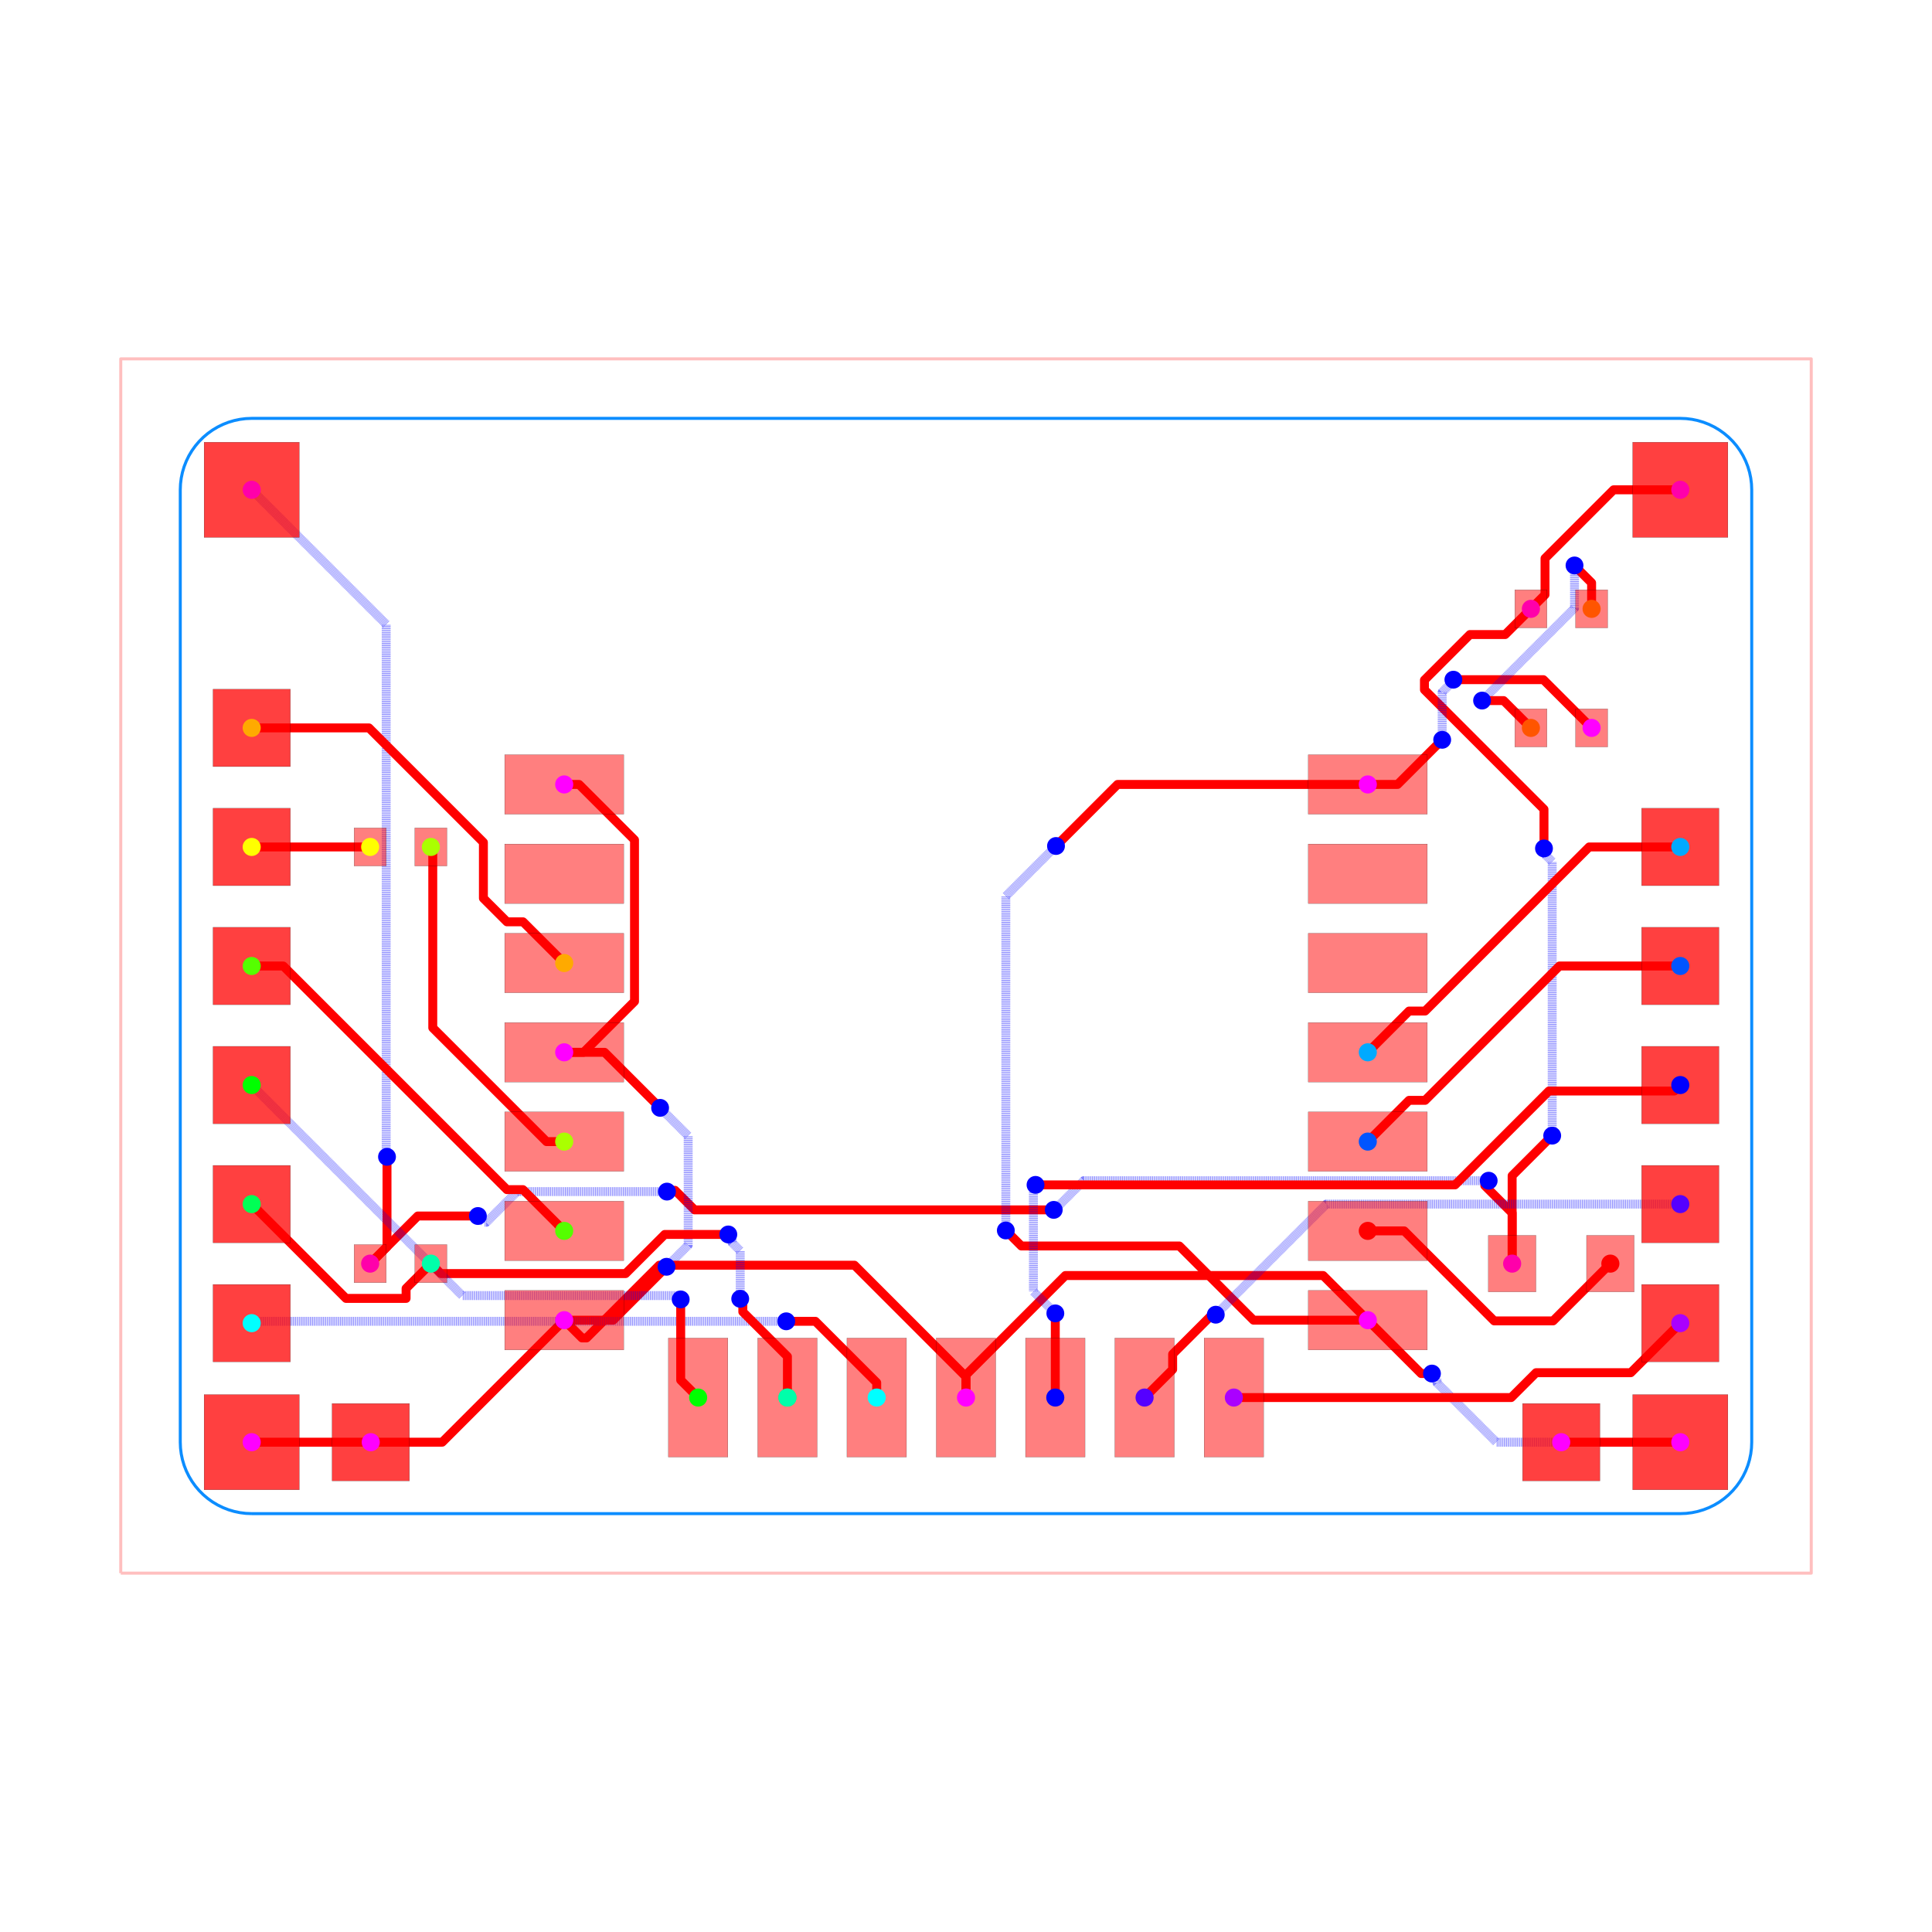
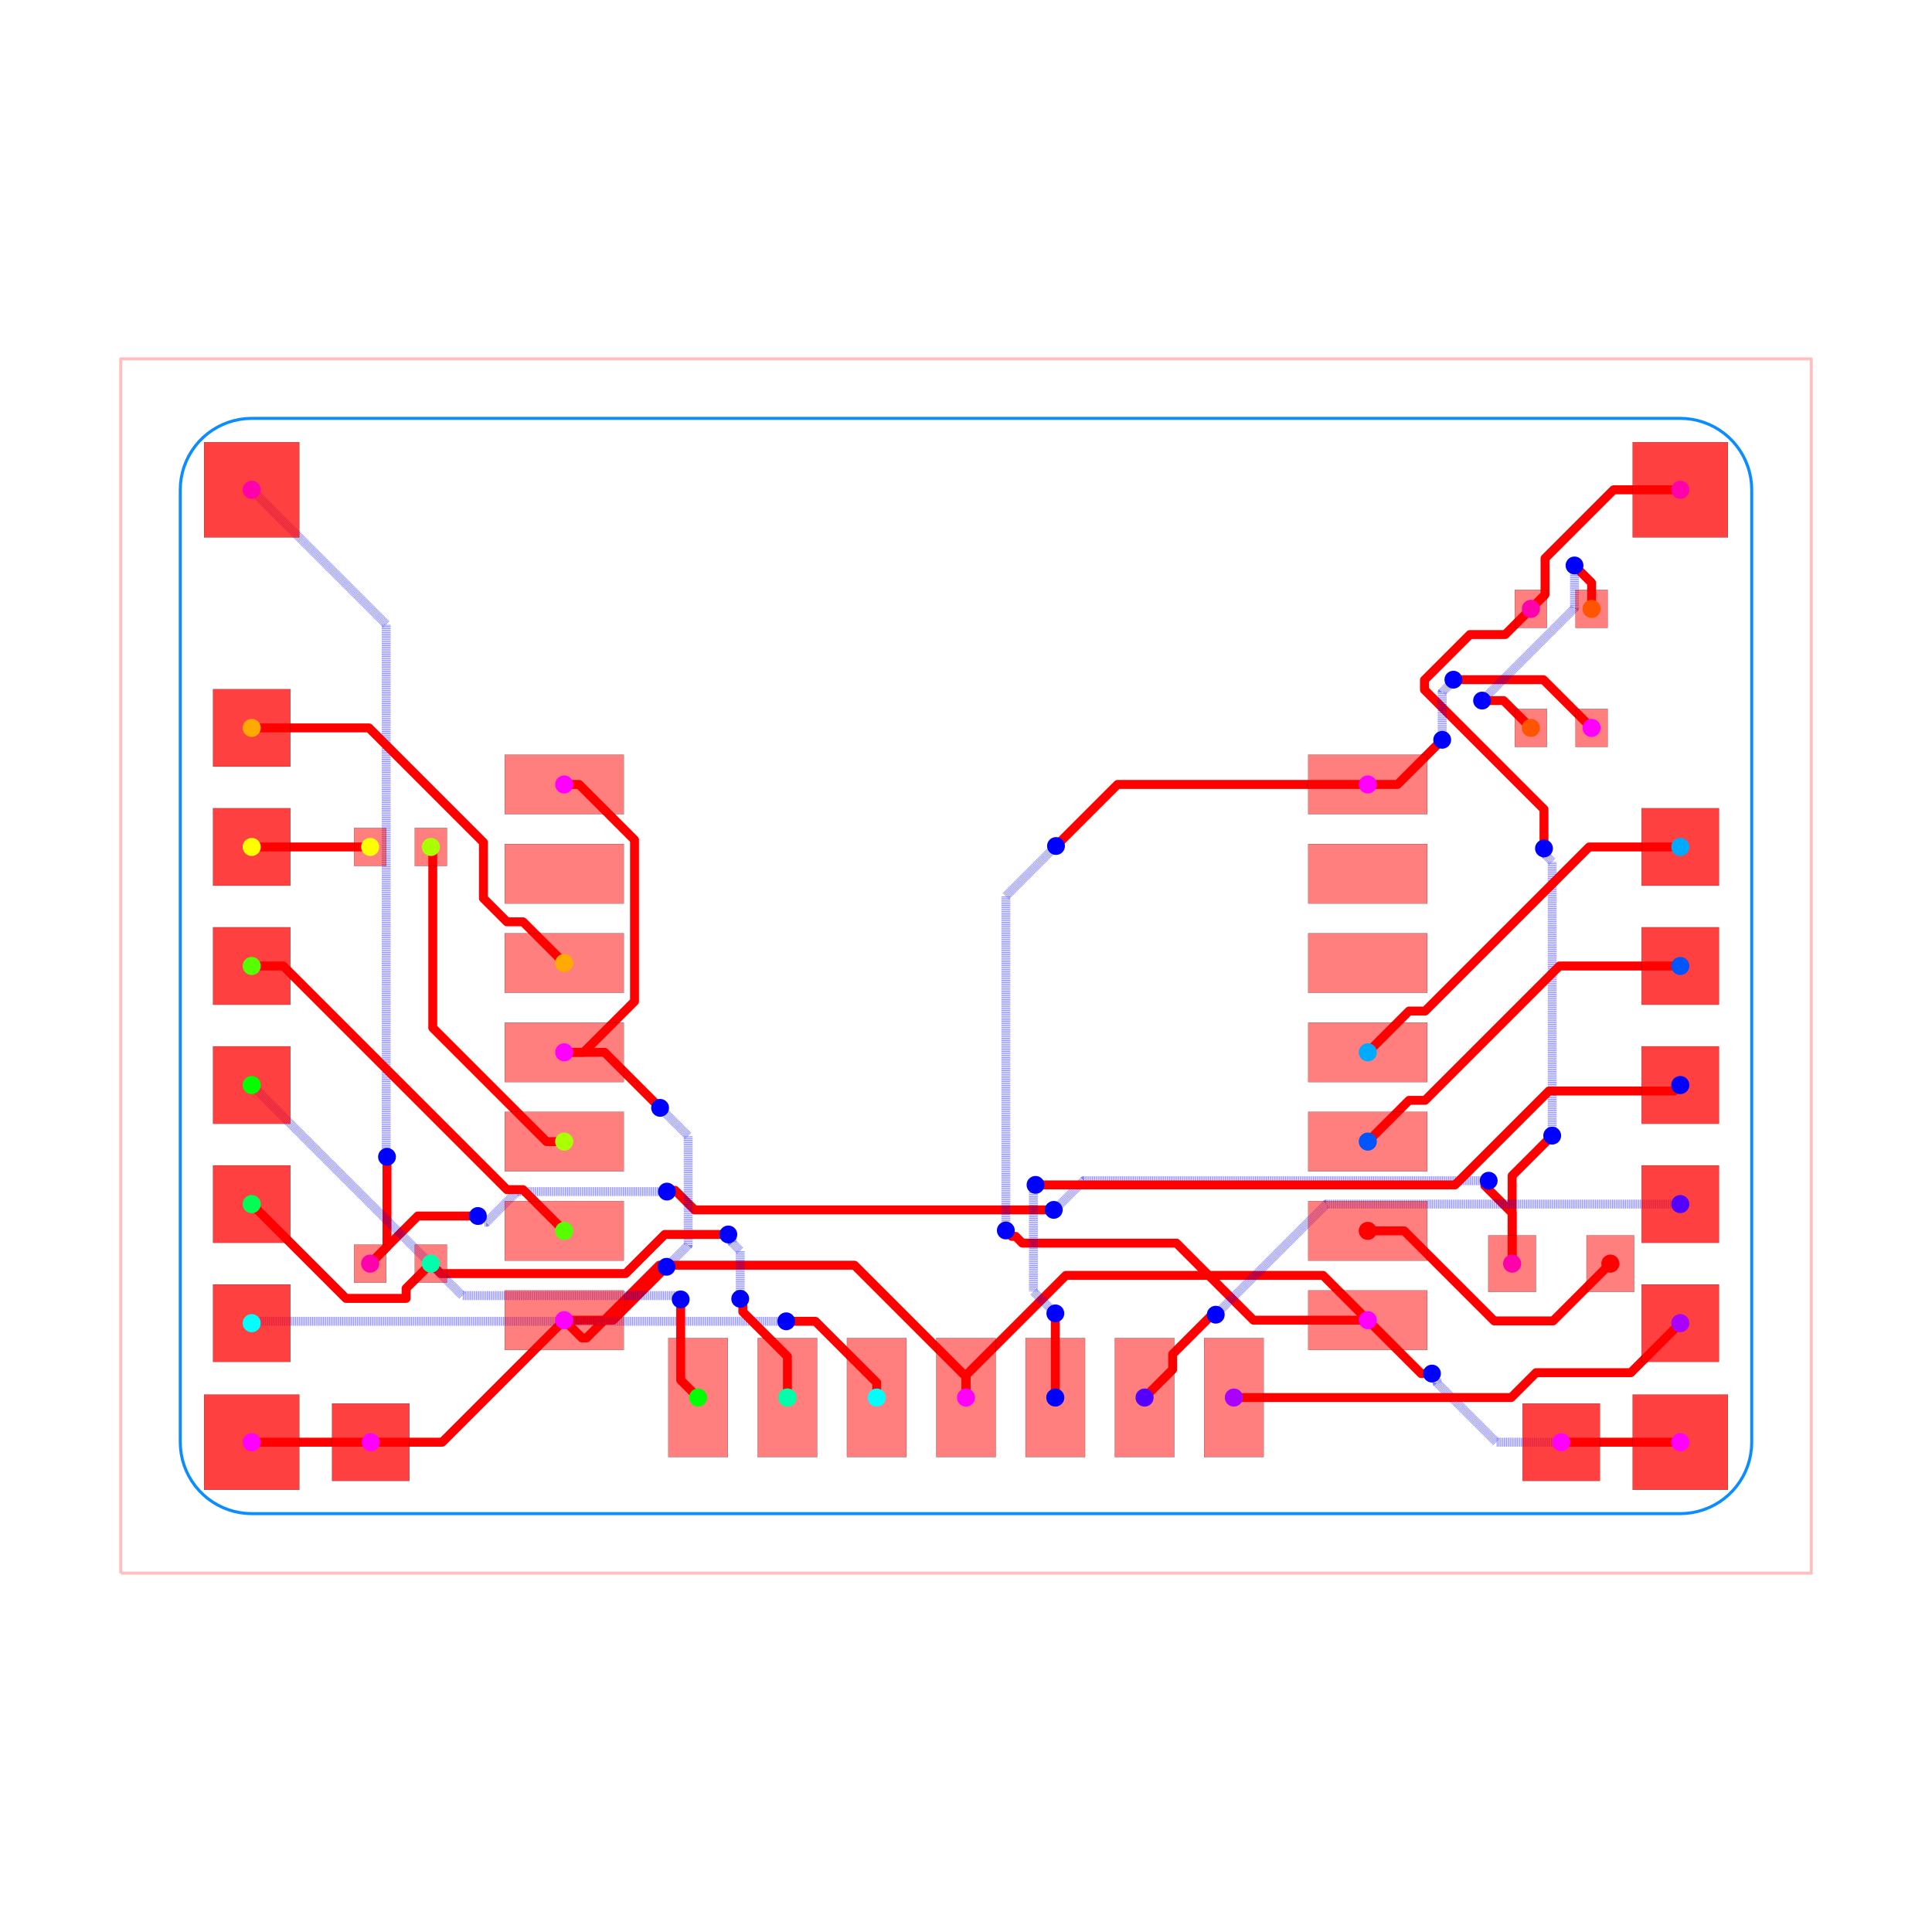
<svg xmlns="http://www.w3.org/2000/svg" width="640" height="640" viewBox="0 0 640 640">
  <rect width="100%" height="100%" fill="white" />
  <g>
    <polyline data-points="-14.2,-10.2 14.2,-10.2 14.2,10.2 -14.2,10.2 -14.2,-10.2" data-type="line" data-label="" points="40,521.127 600,521.127 600,118.873 40,118.873 40,521.127" fill="none" stroke="rgba(255,0,0,0.25)" stroke-linejoin="round" stroke-width="1px" />
  </g>
  <g>
    <polyline data-points="-12,-9.2 12,-9.2 12.099095214566798,-9.195901391608002 12.19751350833688,-9.183633564083266 12.294582584568959,-9.163280319127196 12.389639363045621,-9.134980690040761 12.482034509583563,-9.098927991986068 12.57113687164449,-9.055368501447786 12.656337789746912,-9.004599773915034 12.7370552552276,-8.946968611275672 12.81273788595089,-8.882868692807756 12.882868692807758,-8.812737885950888 12.946968611275672,-8.7370552552276 13.004599773915034,-8.656337789746912 13.055368501447788,-8.571136871644487 13.098927991986068,-8.482034509583562 13.134980690040761,-8.38963936304562 13.163280319127196,-8.294582584568959 13.183633564083266,-8.197513508336879 13.195901391608004,-8.099095214566798 13.2,-7.999999999999999 13.2,7.999999999999999 13.195901391608004,8.099095214566798 13.183633564083266,8.197513508336879 13.163280319127196,8.294582584568959 13.134980690040761,8.38963936304562 13.098927991986068,8.482034509583562 13.055368501447788,8.571136871644487 13.004599773915034,8.656337789746912 12.946968611275672,8.7370552552276 12.882868692807758,8.812737885950888 12.81273788595089,8.882868692807756 12.7370552552276,8.946968611275672 12.656337789746912,9.004599773915034 12.57113687164449,9.055368501447786 12.482034509583563,9.098927991986068 12.389639363045621,9.134980690040761 12.294582584568959,9.163280319127196 12.19751350833688,9.183633564083266 12.099095214566798,9.195901391608002 12,9.2 -12,9.2 -12.099095214566798,9.195901391608002 -12.19751350833688,9.183633564083266 -12.294582584568959,9.163280319127196 -12.389639363045621,9.134980690040761 -12.482034509583563,9.098927991986068 -12.571136871644487,9.055368501447786 -12.656337789746912,9.004599773915034 -12.7370552552276,8.946968611275672 -12.81273788595089,8.882868692807758 -12.882868692807758,8.812737885950888 -12.946968611275672,8.7370552552276 -13.004599773915034,8.656337789746912 -13.055368501447786,8.571136871644487 -13.098927991986068,8.482034509583563 -13.134980690040761,8.38963936304562 -13.163280319127196,8.294582584568959 -13.183633564083266,8.197513508336879 -13.195901391608004,8.099095214566798 -13.2,7.999999999999999 -13.2,-7.999999999999999 -13.195901391608004,-8.099095214566798 -13.183633564083268,-8.197513508336879 -13.163280319127196,-8.294582584568957 -13.134980690040761,-8.38963936304562 -13.09892799198607,-8.482034509583562 -13.055368501447788,-8.571136871644487 -13.004599773915034,-8.65633778974691 -12.946968611275672,-8.7370552552276 -12.882868692807758,-8.812737885950888 -12.81273788595089,-8.882868692807756 -12.737055255227602,-8.946968611275672 -12.656337789746912,-9.004599773915034 -12.571136871644487,-9.055368501447786 -12.482034509583563,-9.098927991986068 -12.389639363045621,-9.134980690040761 -12.294582584568959,-9.163280319127196 -12.19751350833688,-9.183633564083266 -12.0990952145668,-9.195901391608002 -12,-9.2 -12,-9.2" data-type="line" data-label="" points="83.38,501.408 556.62,501.408 558.574,501.328 560.514,501.086 562.428,500.684 564.303,500.126 566.125,499.415 567.882,498.557 569.562,497.555 571.153,496.419 572.646,495.155 574.028,493.772 575.292,492.28 576.429,490.688 577.43,489.008 578.289,487.251 579,485.43 579.558,483.555 579.959,481.641 580.201,479.7 580.282,477.746 580.282,162.254 580.201,160.3 579.959,158.359 579.558,156.445 579,154.57 578.289,152.749 577.43,150.992 576.429,149.312 575.292,147.72 574.028,146.228 572.646,144.845 571.153,143.581 569.562,142.445 567.882,141.443 566.125,140.585 564.303,139.874 562.428,139.316 560.514,138.914 558.574,138.672 556.62,138.592 83.38,138.592 81.426,138.672 79.486,138.914 77.572,139.316 75.697,139.874 73.875,140.585 72.118,141.443 70.438,142.445 68.847,143.581 67.354,144.845 65.972,146.228 64.708,147.72 63.571,149.312 62.57,150.992 61.711,152.749 61,154.57 60.442,156.445 60.041,158.359 59.799,160.3 59.718,162.254 59.718,477.746 59.799,479.7 60.041,481.641 60.442,483.555 61,485.43 61.711,487.251 62.57,489.008 63.571,490.688 64.708,492.28 65.972,493.772 67.354,495.155 68.847,496.419 70.438,497.555 72.118,498.557 73.875,499.415 75.697,500.126 77.572,500.684 79.486,501.086 81.426,501.328 83.38,501.408 83.38,501.408" fill="none" stroke="rgba(0, 136, 255, 0.95)" stroke-linejoin="round" stroke-width="1px" />
  </g>
  <g>
    <polyline data-points="12,8 10.879584233285744,8 9.727364656270446,6.847780422984701 9.727364656270446,6.2373646562704455 9.49,6" data-type="line" data-label="" points="556.62,162.254 534.527,162.254 511.807,184.973 511.807,197.01 507.127,201.69" fill="none" stroke="red" stroke-linejoin="round" stroke-width="2.958" />
  </g>
  <g>
    <polyline data-points="9.175,-5 9.175,-3.5230927845815048 9.721448055294076,-2.97664472928743 9.721448055294076,-2.976551944705925 9.848,-2.85" data-type="line" data-label="" points="500.915,418.592 500.915,389.469 511.691,378.694 511.691,378.693 514.186,376.197" fill="none" stroke="red" stroke-linejoin="round" stroke-width="2.958" />
  </g>
  <g>
    <polyline data-points="9.848,-2.85 9.848,1.7536427499251024 9.745239098710408,1.8564036512146946 9.745239098710408,1.9397609012895924 9.71,1.975" data-type="line" data-label="" points="514.186,376.197 514.186,285.421 512.16,283.395 512.16,281.751 511.465,281.056" fill="none" stroke="rgba(0,0,255,0.5)" stroke-linejoin="round" stroke-width="2.958" stroke-dasharray="0.2 0.2" />
  </g>
  <g>
    <polyline data-points="9.71,1.975 9.71,2.632765411452141 7.701720481715016,4.6410449297371255 7.701720481715016,4.80428043985652 8.465815594810012,5.568375552951516 9.058375552951517,5.568375552951516 9.49,6" data-type="line" data-label="" points="511.465,281.056 511.465,268.086 471.865,228.486 471.865,225.268 486.932,210.201 498.616,210.201 507.127,201.69" fill="none" stroke="red" stroke-linejoin="round" stroke-width="2.958" />
  </g>
  <g>
    <polyline data-points="-12,8 -9.740654437245036,5.740654437245036 -9.740654437245036,-3.12487876230413 -9.740654437245036,-3.1923455627549644 -9.727,-3.206" data-type="line" data-label="" points="83.38,162.254 127.931,206.804 127.931,381.617 127.931,382.948 128.2,383.217" fill="none" stroke="rgba(0,0,255,0.5)" stroke-linejoin="round" stroke-width="2.958" stroke-dasharray="0.2 0.2" />
  </g>
  <g>
    <polyline data-points="-9.727,-3.206 -9.727,-4.7170000000000005 -10.01,-5" data-type="line" data-label="" points="128.2,383.217 128.2,413.011 122.62,418.592" fill="none" stroke="red" stroke-linejoin="round" stroke-width="2.958" />
  </g>
  <g>
    <polyline data-points="9.175,-5 9.175,-4.149138283296661 8.716174892262204,-3.690313175558864 8.716174892262204,-3.6718251077377966 8.781,-3.607" data-type="line" data-label="" points="500.915,418.592 500.915,401.814 491.868,392.767 491.868,392.402 493.146,391.124" fill="none" stroke="red" stroke-linejoin="round" stroke-width="2.958" />
  </g>
  <g>
    <polyline data-points="8.781,-3.607 1.977940086411296,-3.607 1.4860248202564736,-4.0989152661548225 1.475915266154822,-4.0989152661548225 1.474,-4.097" data-type="line" data-label="" points="493.146,391.124 359.002,391.124 349.302,400.824 349.103,400.824 349.065,400.786" fill="none" stroke="rgba(0,0,255,0.5)" stroke-linejoin="round" stroke-width="2.958" stroke-dasharray="0.2 0.2" />
  </g>
  <g>
    <polyline data-points="1.474,-4.097 -4.5597483425314245,-4.097 -4.887976353578632,-3.768771988952793 -5.002771988952793,-3.768771988952793 -5.024,-3.79" data-type="line" data-label="" points="349.065,400.786 230.089,400.786 223.617,394.314 221.354,394.314 220.935,394.732" fill="none" stroke="red" stroke-linejoin="round" stroke-width="2.958" />
  </g>
  <g>
    <polyline data-points="-5.024,-3.79 -7.542615657134019,-3.79 -8.056970934588477,-4.304355277454459 -8.09564472254554,-4.304355277454459 -8.2,-4.2" data-type="line" data-label="" points="220.935,394.732 171.272,394.732 161.13,404.875 160.368,404.875 158.31,402.817" fill="none" stroke="rgba(0,0,255,0.5)" stroke-linejoin="round" stroke-width="2.958" stroke-dasharray="0.2 0.2" />
  </g>
  <g>
    <polyline data-points="-8.2,-4.2 -9.21,-4.2 -10.01,-5" data-type="line" data-label="" points="158.31,402.817 138.394,402.817 122.62,418.592" fill="none" stroke="red" stroke-linejoin="round" stroke-width="2.958" />
  </g>
  <g>
    <polyline data-points="-10,-8 -12,-8" data-type="line" data-label="" points="122.817,477.746 83.38,477.746" fill="none" stroke="red" stroke-linejoin="round" stroke-width="2.958" />
  </g>
  <g>
    <polyline data-points="10,-8 12,-8" data-type="line" data-label="" points="517.183,477.746 556.62,477.746" fill="none" stroke="red" stroke-linejoin="round" stroke-width="2.958" />
  </g>
  <g>
    <polyline data-points="-10,-8 -8.8,-8 -6.75,-5.95" data-type="line" data-label="" points="122.817,477.746 146.479,477.746 186.901,437.324" fill="none" stroke="red" stroke-linejoin="round" stroke-width="2.958" />
  </g>
  <g>
    <polyline data-points="10,-8 8.909755134808757,-8 7.912975171838126,-7.00322003702937 7.912975171838126,-6.931975171838126 7.828,-6.847" data-type="line" data-label="" points="517.183,477.746 495.685,477.746 476.03,458.092 476.03,456.687 474.355,455.011" fill="none" stroke="rgba(0,0,255,0.5)" stroke-linejoin="round" stroke-width="2.958" stroke-dasharray="0.2 0.2" />
  </g>
  <g>
    <polyline data-points="7.828,-6.847 7.647,-6.847 6.75,-5.95" data-type="line" data-label="" points="474.355,455.011 470.786,455.011 453.099,437.324" fill="none" stroke="red" stroke-linejoin="round" stroke-width="2.958" />
  </g>
  <g>
    <polyline data-points="6.75,3.05 7.25,3.05 7.9567766550581736,3.7567766550581734 8,3.8" data-type="line" data-label="" points="453.099,259.859 462.958,259.859 476.894,245.923 477.746,245.07" fill="none" stroke="red" stroke-linejoin="round" stroke-width="2.958" />
  </g>
  <g>
    <polyline data-points="8,3.8 8,4.600617842674546 8.14030150240014,4.740919345074686 8.14030150240014,4.762301502400139 8.188,4.81" data-type="line" data-label="" points="477.746,245.07 477.746,229.284 480.513,226.517 480.513,226.095 481.454,225.155" fill="none" stroke="rgba(0,0,255,0.5)" stroke-linejoin="round" stroke-width="2.958" stroke-dasharray="0.2 0.2" />
  </g>
  <g>
    <polyline data-points="8.188,4.81 9.7,4.81 10.51,4" data-type="line" data-label="" points="481.454,225.155 511.268,225.155 527.239,241.127" fill="none" stroke="red" stroke-linejoin="round" stroke-width="2.958" />
  </g>
  <g>
    <polyline data-points="-6.75,-1.45 -6.423908188487088,-1.45 -5.593999760116355,-0.6200915716292669 -5.56888041791418,-0.5949722294270917 -5.56888041791418,1.9517602626514132 -5.56888041791418,2.1184281326131824 -6.500452285300997,3.05 -6.75,3.05" data-type="line" data-label="" points="186.901,348.592 193.331,348.592 209.696,332.227 210.191,331.732 210.191,281.515 210.191,278.228 191.822,259.859 186.901,259.859" fill="none" stroke="red" stroke-linejoin="round" stroke-width="2.958" />
  </g>
  <g>
    <polyline data-points="-6.75,-5.95 -5.928,-5.95 -5.0952923222436235,-5.117292322243624 -5.031,-5.053" data-type="line" data-label="" points="186.901,437.324 203.11,437.324 219.529,420.904 220.797,419.637" fill="none" stroke="red" stroke-linejoin="round" stroke-width="2.958" />
  </g>
  <g>
    <polyline data-points="-5.031,-5.053 -4.667214997745801,-4.689214997745801 -4.667214997745801,-2.9554080680092416 -4.667214997745801,-2.8547850022541996 -5.124584475267517,-2.3974155247324833 -5.139,-2.383" data-type="line" data-label="" points="220.797,419.637 227.97,412.463 227.97,378.276 227.97,376.292 218.952,367.273 218.668,366.989" fill="none" stroke="rgba(0,0,255,0.5)" stroke-linejoin="round" stroke-width="2.958" stroke-dasharray="0.2 0.2" />
  </g>
  <g>
    <polyline data-points="-5.139,-2.383 -6.072,-1.45 -6.75,-1.45" data-type="line" data-label="" points="218.668,366.989 200.27,348.592 186.901,348.592" fill="none" stroke="red" stroke-linejoin="round" stroke-width="2.958" />
  </g>
  <g>
    <polyline data-points="0,-7.25 0,-6.900677934047884 -1.8742429153876718,-5.026435018660212 -5.152494982601057,-5.026435018660212 -6.3745130274513855,-6.24845306351054 -6.45154693648946,-6.24845306351054 -6.75,-5.95" data-type="line" data-label="" points="320,462.958 320,456.07 283.043,419.113 218.402,419.113 194.305,443.209 192.786,443.209 186.901,437.324" fill="none" stroke="red" stroke-linejoin="round" stroke-width="2.958" />
  </g>
  <g>
-     <polyline data-points="0,-7.25 0,-6.869332821162183 1.6692049265815971,-5.200127894580586 6.000127894580586,-5.200127894580586 6.75,-5.95" data-type="line" data-label="" points="320,462.958 320,455.452 352.914,422.538 438.312,422.538 453.099,437.324" fill="none" stroke="red" stroke-linejoin="round" stroke-width="2.958" />
-   </g>
-   <g>
-     <polyline data-points="6.75,-5.95 4.830344104986955,-5.95 3.58415938712621,-4.703815282139255 0.9298152821392549,-4.703815282139255 0.6867478463953873,-4.460747846395387 0.669,-4.443" data-type="line" data-label="" points="453.099,437.324 415.246,437.324 390.674,412.751 338.334,412.751 333.542,407.958 333.192,407.608" fill="none" stroke="red" stroke-linejoin="round" stroke-width="2.958" />
-   </g>
-   <g>
-     <polyline data-points="0.669,-4.443 0.669,1.173 1.4682829143858076,1.9722829143858076 1.512,2.016" data-type="line" data-label="" points="333.192,407.608 333.192,296.87 348.952,281.11 349.814,280.248" fill="none" stroke="rgba(0,0,255,0.5)" stroke-linejoin="round" stroke-width="2.958" stroke-dasharray="0.2 0.2" />
+     <polyline data-points="0,-7.25 0,-6.875191843665145 1.6770164705211392,-5.1981753731440055 5.998175373144005,-5.1981753731440055 6.75,-5.95" data-type="line" data-label="" points="320,462.958 320,455.567 353.068,422.499 438.274,422.499 453.099,437.324" fill="none" stroke="red" stroke-linejoin="round" stroke-width="2.958" />
+   </g>
+   <g>
+     <polyline data-points="6.75,-5.95 4.830344104986956,-5.95 3.536163734035191,-4.655819629048235 0.947077089593324,-4.655819629048235 0.8335515742433861,-4.542294113698297 0.7682941136982975,-4.542294113698297 0.669,-4.443" data-type="line" data-label="" points="453.099,437.324 415.246,437.324 389.727,411.805 338.675,411.805 336.436,409.566 335.149,409.566 333.192,407.608" fill="none" stroke="red" stroke-linejoin="round" stroke-width="2.958" />
+   </g>
+   <g>
+     <polyline data-points="0.669,-4.443 0.669,1.173 1.4687792629553866,1.9727792629553866 1.512,2.016" data-type="line" data-label="" points="333.192,407.608 333.192,296.87 348.962,281.1 349.814,280.248" fill="none" stroke="rgba(0,0,255,0.5)" stroke-linejoin="round" stroke-width="2.958" stroke-dasharray="0.2 0.2" />
  </g>
  <g>
    <polyline data-points="1.512,2.016 2.546,3.05 6.75,3.05" data-type="line" data-label="" points="349.814,280.248 370.203,259.859 453.099,259.859" fill="none" stroke="red" stroke-linejoin="round" stroke-width="2.958" />
  </g>
  <g>
    <polyline data-points="4.5,-7.25 9.159346923510565,-7.25 9.576939630411173,-6.832407293099393 11.167592706900606,-6.832407293099393 12,-6" data-type="line" data-label="" points="408.732,462.958 500.607,462.958 508.841,454.724 540.206,454.724 556.62,438.31" fill="none" stroke="red" stroke-linejoin="round" stroke-width="2.958" />
  </g>
  <g>
    <polyline data-points="12,-4 6.054,-4 4.2477379715626125,-5.806262028437388 4.196000000000001,-5.858" data-type="line" data-label="" points="556.62,398.873 439.375,398.873 403.758,434.49 402.738,435.51" fill="none" stroke="rgba(0,0,255,0.5)" stroke-linejoin="round" stroke-width="2.958" stroke-dasharray="0.2 0.2" />
  </g>
  <g>
    <polyline data-points="4.196000000000001,-5.858 4.134179030464153,-5.858 3.4715623102201363,-6.520616720244016 3.4715623102201363,-6.778437689779864 3,-7.25" data-type="line" data-label="" points="402.738,435.51 401.519,435.51 388.453,448.576 388.453,453.659 379.155,462.958" fill="none" stroke="red" stroke-linejoin="round" stroke-width="2.958" />
  </g>
  <g>
    <polyline data-points="1.5,-7.25 1.5,-5.872433914169948 1.518716957084974,-5.853716957084974 1.501,-5.836" data-type="line" data-label="" points="349.577,462.958 349.577,435.794 349.947,435.425 349.597,435.076" fill="none" stroke="red" stroke-linejoin="round" stroke-width="2.958" />
  </g>
  <g>
    <polyline data-points="1.501,-5.836 1.1322413976847365,-5.467241397684737 1.1322413976847365,-3.7398432769139704 1.1322413976847365,-3.7127586023152634 1.168,-3.677" data-type="line" data-label="" points="349.597,435.076 342.326,427.805 342.326,393.743 342.326,393.209 343.031,392.504" fill="none" stroke="rgba(0,0,255,0.5)" stroke-linejoin="round" stroke-width="2.958" stroke-dasharray="0.2 0.2" />
  </g>
  <g>
    <polyline data-points="1.168,-3.677 8.21592723809622,-3.677 9.7928817496239,-2.10004548847232 11.89995451152768,-2.10004548847232 12,-2" data-type="line" data-label="" points="343.031,392.504 482.004,392.504 513.099,361.409 554.647,361.409 556.62,359.437" fill="none" stroke="red" stroke-linejoin="round" stroke-width="2.958" />
  </g>
  <g>
    <polyline data-points="12,0 9.969331842222873,0 7.712411363408105,-2.2569204788147683 7.443079521185232,-2.2569204788147683 6.75,-2.95" data-type="line" data-label="" points="556.62,320 516.578,320 472.076,364.503 466.765,364.503 453.099,378.169" fill="none" stroke="red" stroke-linejoin="round" stroke-width="2.958" />
  </g>
  <g>
    <polyline data-points="12,2 10.469331842222871,2 7.712412059802871,-0.7569197824200016 7.443080217579999,-0.7569197824200016 6.75,-1.45" data-type="line" data-label="" points="556.62,280.563 526.438,280.563 472.076,334.925 466.765,334.925 453.099,348.592" fill="none" stroke="red" stroke-linejoin="round" stroke-width="2.958" />
  </g>
  <g>
    <polyline data-points="-1.5,-7.25 -1.5,-6.99935100442462 -2.3832829812422416,-6.116068023182378 -2.5303510044246194,-5.969 -3.02,-5.969" data-type="line" data-label="" points="290.423,462.958 290.423,458.015 273.006,440.599 270.106,437.699 260.451,437.699" fill="none" stroke="red" stroke-linejoin="round" stroke-width="2.958" />
  </g>
  <g>
    <polyline data-points="-3.02,-5.969 -11.969000000000001,-5.969 -12,-6" data-type="line" data-label="" points="260.451,437.699 83.992,437.699 83.38,438.31" fill="none" stroke="rgba(0,0,255,0.5)" stroke-linejoin="round" stroke-width="2.958" stroke-dasharray="0.2 0.2" />
  </g>
  <g>
    <polyline data-points="-12,-4 -10.415565674835044,-5.584434325164956 -9.406387969815484,-5.584434325164956 -9.406387969815484,-5.416387969815483 -8.99,-5" data-type="line" data-label="" points="83.38,398.873 114.623,430.116 134.522,430.116 134.522,426.802 142.732,418.592" fill="none" stroke="red" stroke-linejoin="round" stroke-width="2.958" />
  </g>
  <g>
    <polyline data-points="-3,-7.25 -3,-6.560054963269206 -3.749505469366002,-5.810549493903204 -3.749505469366002,-5.634494530633998 -3.793,-5.591" data-type="line" data-label="" points="260.845,462.958 260.845,449.353 246.066,434.574 246.066,431.103 245.208,430.245" fill="none" stroke="red" stroke-linejoin="round" stroke-width="2.958" />
  </g>
  <g>
    <polyline data-points="-3.793,-5.591 -3.793,-4.78473520371377 -3.929308687160061,-4.648426516553709 -3.929308687160061,-4.573691312839939 -3.993,-4.51" data-type="line" data-label="" points="245.208,430.245 245.208,414.347 242.521,411.659 242.521,410.185 241.265,408.93" fill="none" stroke="rgba(0,0,255,0.5)" stroke-linejoin="round" stroke-width="2.958" stroke-dasharray="0.2 0.2" />
  </g>
  <g>
    <polyline data-points="-3.993,-4.51 -5.061378247513366,-4.51 -5.718668575907417,-5.167290328394051 -8.82270967160595,-5.167290328394051 -8.99,-5" data-type="line" data-label="" points="241.265,408.93 220.198,408.93 207.238,421.89 146.031,421.89 142.732,418.592" fill="none" stroke="red" stroke-linejoin="round" stroke-width="2.958" />
  </g>
  <g>
    <polyline data-points="-12,-2 -8.463094987051926,-5.536905012948074 -4.994084661277588,-5.536905012948074 -4.857094987051926,-5.536905012948074 -4.793,-5.601" data-type="line" data-label="" points="83.38,359.437 153.122,429.178 221.525,429.178 224.226,429.178 225.49,430.442" fill="none" stroke="rgba(0,0,255,0.5)" stroke-linejoin="round" stroke-width="2.958" stroke-dasharray="0.2 0.2" />
  </g>
  <g>
    <polyline data-points="-4.793,-5.601 -4.793,-6.957 -4.5,-7.25" data-type="line" data-label="" points="225.49,430.442 225.49,457.18 231.268,462.958" fill="none" stroke="red" stroke-linejoin="round" stroke-width="2.958" />
  </g>
  <g>
    <polyline data-points="-12,0 -11.46935000837805,0 -7.712418233787934,-3.7569317745901163 -7.443068225409884,-3.7569317745901163 -6.75,-4.45" data-type="line" data-label="" points="83.38,320 93.844,320 167.924,394.08 173.235,394.08 186.901,407.746" fill="none" stroke="red" stroke-linejoin="round" stroke-width="2.958" />
  </g>
  <g>
    <polyline data-points="-6.75,-2.95 -7.047130670727818,-2.95 -8.95814157771574,-1.0389890930120786 -8.95814157771574,1.9681415777157394 -8.99,2" data-type="line" data-label="" points="186.901,378.169 181.042,378.169 143.361,340.487 143.361,281.192 142.732,280.563" fill="none" stroke="red" stroke-linejoin="round" stroke-width="2.958" />
  </g>
  <g>
    <polyline data-points="-10.01,2 -12,2" data-type="line" data-label="" points="122.62,280.563 83.38,280.563" fill="none" stroke="red" stroke-linejoin="round" stroke-width="2.958" />
  </g>
  <g>
    <polyline data-points="-12,4 -10.030371913530606,4 -8.107545733272605,2.0771738197419993 -8.107545733272605,1.1378546114834307 -7.7118459234714765,0.7421548016823019 -7.442154801682301,0.7421548016823019 -6.75,0.04999999999999999" data-type="line" data-label="" points="83.38,241.127 122.218,241.127 160.133,279.042 160.133,297.563 167.935,305.366 173.253,305.366 186.901,319.014" fill="none" stroke="red" stroke-linejoin="round" stroke-width="2.958" />
  </g>
  <g>
    <polyline data-points="10.51,6 10.51,6.437406632543996 10.289029926733527,6.658376705810469 10.289029926733527,6.662970073266474 10.223,6.729" data-type="line" data-label="" points="527.239,201.69 527.239,193.065 522.882,188.708 522.882,188.617 521.58,187.315" fill="none" stroke="red" stroke-linejoin="round" stroke-width="2.958" />
  </g>
  <g>
    <polyline data-points="10.223,6.729 10.223,6.012000000000001 8.786733807620797,4.575733807620797 8.67,4.459" data-type="line" data-label="" points="521.58,187.315 521.58,201.454 493.26,229.774 490.958,232.076" fill="none" stroke="rgba(0,0,255,0.5)" stroke-linejoin="round" stroke-width="2.958" stroke-dasharray="0.2 0.2" />
  </g>
  <g>
    <polyline data-points="8.67,4.459 9.031,4.459 9.49,4" data-type="line" data-label="" points="490.958,232.076 498.076,232.076 507.127,241.127" fill="none" stroke="red" stroke-linejoin="round" stroke-width="2.958" />
  </g>
  <g>
    <polyline data-points="6.75,-4.45 7.361604829424247,-4.45 8.873604829424247,-5.962 9.863,-5.962 10.825,-5" data-type="line" data-label="" points="453.099,407.746 465.158,407.746 494.972,437.561 514.482,437.561 533.451,418.592" fill="none" stroke="red" stroke-linejoin="round" stroke-width="2.958" />
  </g>
  <g>
    <rect data-type="rect" data-label="top source_net_0" data-x="-6.75" data-y="3.05" x="167.183" y="250" width="39.437" height="19.718" fill="rgba(255,0,0,0.5)" stroke="black" stroke-width="0.051" />
  </g>
  <g>
    <rect data-type="rect" data-label="top" data-x="-6.75" data-y="1.55" x="167.183" y="279.577" width="39.437" height="19.718" fill="rgba(255,0,0,0.5)" stroke="black" stroke-width="0.051" />
  </g>
  <g>
    <rect data-type="rect" data-label="top source_trace_17" data-x="-6.75" data-y="0.04999999999999999" x="167.183" y="309.155" width="39.437" height="19.718" fill="rgba(255,0,0,0.5)" stroke="black" stroke-width="0.051" />
  </g>
  <g>
    <rect data-type="rect" data-label="top source_net_0" data-x="-6.75" data-y="-1.45" x="167.183" y="338.732" width="39.437" height="19.718" fill="rgba(255,0,0,0.5)" stroke="black" stroke-width="0.051" />
  </g>
  <g>
    <rect data-type="rect" data-label="top source_trace_19" data-x="-6.75" data-y="-2.95" x="167.183" y="368.31" width="39.437" height="19.718" fill="rgba(255,0,0,0.5)" stroke="black" stroke-width="0.051" />
  </g>
  <g>
    <rect data-type="rect" data-label="top source_trace_20" data-x="-6.75" data-y="-4.45" x="167.183" y="397.887" width="39.437" height="19.718" fill="rgba(255,0,0,0.5)" stroke="black" stroke-width="0.051" />
  </g>
  <g>
    <rect data-type="rect" data-label="top source_net_0" data-x="-6.75" data-y="-5.95" x="167.183" y="427.465" width="39.437" height="19.718" fill="rgba(255,0,0,0.5)" stroke="black" stroke-width="0.051" />
  </g>
  <g>
    <rect data-type="rect" data-label="top source_trace_21" data-x="-4.5" data-y="-7.25" x="221.408" y="443.239" width="19.718" height="39.437" fill="rgba(255,0,0,0.5)" stroke="black" stroke-width="0.051" />
  </g>
  <g>
    <rect data-type="rect" data-label="top source_trace_24, source_trace_22" data-x="-3" data-y="-7.25" x="250.986" y="443.239" width="19.718" height="39.437" fill="rgba(255,0,0,0.5)" stroke="black" stroke-width="0.051" />
  </g>
  <g>
    <rect data-type="rect" data-label="top source_trace_25" data-x="-1.5" data-y="-7.25" x="280.563" y="443.239" width="19.718" height="39.437" fill="rgba(255,0,0,0.5)" stroke="black" stroke-width="0.051" />
  </g>
  <g>
    <rect data-type="rect" data-label="top source_net_0" data-x="0" data-y="-7.25" x="310.141" y="443.239" width="19.718" height="39.437" fill="rgba(255,0,0,0.5)" stroke="black" stroke-width="0.051" />
  </g>
  <g>
    <rect data-type="rect" data-label="top source_trace_28" data-x="1.5" data-y="-7.25" x="339.718" y="443.239" width="19.718" height="39.437" fill="rgba(255,0,0,0.5)" stroke="black" stroke-width="0.051" />
  </g>
  <g>
    <rect data-type="rect" data-label="top source_trace_29" data-x="3" data-y="-7.25" x="369.296" y="443.239" width="19.718" height="39.437" fill="rgba(255,0,0,0.5)" stroke="black" stroke-width="0.051" />
  </g>
  <g>
    <rect data-type="rect" data-label="top source_trace_30" data-x="4.5" data-y="-7.25" x="398.873" y="443.239" width="19.718" height="39.437" fill="rgba(255,0,0,0.5)" stroke="black" stroke-width="0.051" />
  </g>
  <g>
    <rect data-type="rect" data-label="top source_net_0" data-x="6.75" data-y="-5.95" x="433.38" y="427.465" width="39.437" height="19.718" fill="rgba(255,0,0,0.5)" stroke="black" stroke-width="0.051" />
  </g>
  <g>
    <rect data-type="rect" data-label="top source_trace_11" data-x="6.75" data-y="-4.45" x="433.38" y="397.887" width="39.437" height="19.718" fill="rgba(255,0,0,0.5)" stroke="black" stroke-width="0.051" />
  </g>
  <g>
    <rect data-type="rect" data-label="top source_trace_27" data-x="6.75" data-y="-2.95" x="433.38" y="368.31" width="39.437" height="19.718" fill="rgba(255,0,0,0.5)" stroke="black" stroke-width="0.051" />
  </g>
  <g>
    <rect data-type="rect" data-label="top source_trace_26" data-x="6.75" data-y="-1.45" x="433.38" y="338.732" width="39.437" height="19.718" fill="rgba(255,0,0,0.5)" stroke="black" stroke-width="0.051" />
  </g>
  <g>
    <rect data-type="rect" data-label="top" data-x="6.75" data-y="0.04999999999999999" x="433.38" y="309.155" width="39.437" height="19.718" fill="rgba(255,0,0,0.5)" stroke="black" stroke-width="0.051" />
  </g>
  <g>
    <rect data-type="rect" data-label="top" data-x="6.75" data-y="1.55" x="433.38" y="279.577" width="39.437" height="19.718" fill="rgba(255,0,0,0.5)" stroke="black" stroke-width="0.051" />
  </g>
  <g>
    <rect data-type="rect" data-label="top source_net_0" data-x="6.75" data-y="3.05" x="433.38" y="250" width="39.437" height="19.718" fill="rgba(255,0,0,0.5)" stroke="black" stroke-width="0.051" />
  </g>
  <g>
    <rect data-type="rect" data-label="top source_net_1" data-x="9.175" data-y="-5" x="493.028" y="409.225" width="15.775" height="18.732" fill="rgba(255,0,0,0.5)" stroke="black" stroke-width="0.051" />
  </g>
  <g>
    <rect data-type="rect" data-label="top source_trace_11" data-x="10.825" data-y="-5" x="525.563" y="409.225" width="15.775" height="18.732" fill="rgba(255,0,0,0.5)" stroke="black" stroke-width="0.051" />
  </g>
  <g>
    <rect data-type="rect" data-label="top source_trace_18" data-x="-10.01" data-y="2" x="117.296" y="274.254" width="10.648" height="12.62" fill="rgba(255,0,0,0.5)" stroke="black" stroke-width="0.051" />
  </g>
  <g>
    <rect data-type="rect" data-label="top source_trace_19" data-x="-8.99" data-y="2" x="137.408" y="274.254" width="10.648" height="12.62" fill="rgba(255,0,0,0.5)" stroke="black" stroke-width="0.051" />
  </g>
  <g>
    <rect data-type="rect" data-label="top source_net_1" data-x="-10.01" data-y="-5" x="117.296" y="412.282" width="10.648" height="12.62" fill="rgba(255,0,0,0.5)" stroke="black" stroke-width="0.051" />
  </g>
  <g>
    <rect data-type="rect" data-label="top source_trace_24, source_trace_22" data-x="-8.99" data-y="-5" x="137.408" y="412.282" width="10.648" height="12.62" fill="rgba(255,0,0,0.5)" stroke="black" stroke-width="0.051" />
  </g>
  <g>
    <rect data-type="rect" data-label="top source_net_1" data-x="9.49" data-y="6" x="501.803" y="195.38" width="10.648" height="12.62" fill="rgba(255,0,0,0.5)" stroke="black" stroke-width="0.051" />
  </g>
  <g>
    <rect data-type="rect" data-label="top source_trace_15" data-x="10.51" data-y="6" x="521.915" y="195.38" width="10.648" height="12.62" fill="rgba(255,0,0,0.5)" stroke="black" stroke-width="0.051" />
  </g>
  <g>
    <rect data-type="rect" data-label="top source_trace_15" data-x="9.49" data-y="4" x="501.803" y="234.817" width="10.648" height="12.62" fill="rgba(255,0,0,0.5)" stroke="black" stroke-width="0.051" />
  </g>
  <g>
    <rect data-type="rect" data-label="top source_net_0" data-x="10.51" data-y="4" x="521.915" y="234.817" width="10.648" height="12.62" fill="rgba(255,0,0,0.5)" stroke="black" stroke-width="0.051" />
  </g>
  <g>
    <rect data-type="rect" data-label="top source_net_0 bottom source_net_0" data-x="-12" data-y="-8" x="67.606" y="461.972" width="31.549" height="31.549" fill="rgba(255,0,0,0.75)" stroke="black" stroke-width="0.051" />
  </g>
  <g>
    <rect data-type="rect" data-label="top source_net_1 bottom source_net_1" data-x="-12" data-y="8" x="67.606" y="146.479" width="31.549" height="31.549" fill="rgba(255,0,0,0.75)" stroke="black" stroke-width="0.051" />
  </g>
  <g>
    <rect data-type="rect" data-label="top source_net_1 bottom source_net_1" data-x="12" data-y="8" x="540.845" y="146.479" width="31.549" height="31.549" fill="rgba(255,0,0,0.75)" stroke="black" stroke-width="0.051" />
  </g>
  <g>
    <rect data-type="rect" data-label="top source_net_0 bottom source_net_0" data-x="12" data-y="-8" x="540.845" y="461.972" width="31.549" height="31.549" fill="rgba(255,0,0,0.75)" stroke="black" stroke-width="0.051" />
  </g>
  <g>
    <rect data-type="rect" data-label="top source_trace_17 bottom source_trace_17" data-x="-12" data-y="4" x="70.563" y="228.31" width="25.634" height="25.634" fill="rgba(255,0,0,0.75)" stroke="black" stroke-width="0.051" />
  </g>
  <g>
    <rect data-type="rect" data-label="top source_trace_18 bottom source_trace_18" data-x="-12" data-y="2" x="70.563" y="267.746" width="25.634" height="25.634" fill="rgba(255,0,0,0.75)" stroke="black" stroke-width="0.051" />
  </g>
  <g>
    <rect data-type="rect" data-label="top source_trace_20 bottom source_trace_20" data-x="-12" data-y="0" x="70.563" y="307.183" width="25.634" height="25.634" fill="rgba(255,0,0,0.75)" stroke="black" stroke-width="0.051" />
  </g>
  <g>
    <rect data-type="rect" data-label="top source_trace_21 bottom source_trace_21" data-x="-12" data-y="-2" x="70.563" y="346.62" width="25.634" height="25.634" fill="rgba(255,0,0,0.75)" stroke="black" stroke-width="0.051" />
  </g>
  <g>
    <rect data-type="rect" data-label="top source_trace_24, source_trace_22 bottom source_trace_24, source_trace_22" data-x="-12" data-y="-4" x="70.563" y="386.056" width="25.634" height="25.634" fill="rgba(255,0,0,0.75)" stroke="black" stroke-width="0.051" />
  </g>
  <g>
    <rect data-type="rect" data-label="top source_trace_25 bottom source_trace_25" data-x="-12" data-y="-6" x="70.563" y="425.493" width="25.634" height="25.634" fill="rgba(255,0,0,0.75)" stroke="black" stroke-width="0.051" />
  </g>
  <g>
    <rect data-type="rect" data-label="top source_trace_26 bottom source_trace_26" data-x="12" data-y="2" x="543.803" y="267.746" width="25.634" height="25.634" fill="rgba(255,0,0,0.75)" stroke="black" stroke-width="0.051" />
  </g>
  <g>
    <rect data-type="rect" data-label="top source_trace_27 bottom source_trace_27" data-x="12" data-y="0" x="543.803" y="307.183" width="25.634" height="25.634" fill="rgba(255,0,0,0.75)" stroke="black" stroke-width="0.051" />
  </g>
  <g>
    <rect data-type="rect" data-label="top source_trace_28 bottom source_trace_28" data-x="12" data-y="-2" x="543.803" y="346.62" width="25.634" height="25.634" fill="rgba(255,0,0,0.75)" stroke="black" stroke-width="0.051" />
  </g>
  <g>
    <rect data-type="rect" data-label="top source_trace_29 bottom source_trace_29" data-x="12" data-y="-4" x="543.803" y="386.056" width="25.634" height="25.634" fill="rgba(255,0,0,0.75)" stroke="black" stroke-width="0.051" />
  </g>
  <g>
    <rect data-type="rect" data-label="top source_trace_30 bottom source_trace_30" data-x="12" data-y="-6" x="543.803" y="425.493" width="25.634" height="25.634" fill="rgba(255,0,0,0.75)" stroke="black" stroke-width="0.051" />
  </g>
  <g>
    <rect data-type="rect" data-label="top source_net_0 bottom source_net_0" data-x="-10" data-y="-8" x="110" y="464.93" width="25.634" height="25.634" fill="rgba(255,0,0,0.75)" stroke="black" stroke-width="0.051" />
  </g>
  <g>
    <rect data-type="rect" data-label="top source_net_0 bottom source_net_0" data-x="10" data-y="-8" x="504.366" y="464.93" width="25.634" height="25.634" fill="rgba(255,0,0,0.75)" stroke="black" stroke-width="0.051" />
  </g>
  <circle data-type="circle" data-label="" data-x="9.848" data-y="-2.85" cx="514.186" cy="376.197" r="2.958" fill="blue" stroke="none" stroke-width="0.051" />
  <circle data-type="circle" data-label="" data-x="9.71" data-y="1.975" cx="511.465" cy="281.056" r="2.958" fill="blue" stroke="none" stroke-width="0.051" />
  <circle data-type="circle" data-label="" data-x="-9.727" data-y="-3.206" cx="128.2" cy="383.217" r="2.958" fill="blue" stroke="none" stroke-width="0.051" />
  <circle data-type="circle" data-label="" data-x="8.781" data-y="-3.607" cx="493.146" cy="391.124" r="2.958" fill="blue" stroke="none" stroke-width="0.051" />
  <circle data-type="circle" data-label="" data-x="1.474" data-y="-4.097" cx="349.065" cy="400.786" r="2.958" fill="blue" stroke="none" stroke-width="0.051" />
  <circle data-type="circle" data-label="" data-x="-5.024" data-y="-3.79" cx="220.935" cy="394.732" r="2.958" fill="blue" stroke="none" stroke-width="0.051" />
  <circle data-type="circle" data-label="" data-x="-8.2" data-y="-4.2" cx="158.31" cy="402.817" r="2.958" fill="blue" stroke="none" stroke-width="0.051" />
  <circle data-type="circle" data-label="" data-x="7.828" data-y="-6.847" cx="474.355" cy="455.011" r="2.958" fill="blue" stroke="none" stroke-width="0.051" />
  <circle data-type="circle" data-label="" data-x="8" data-y="3.8" cx="477.746" cy="245.07" r="2.958" fill="blue" stroke="none" stroke-width="0.051" />
  <circle data-type="circle" data-label="" data-x="8.188" data-y="4.81" cx="481.454" cy="225.155" r="2.958" fill="blue" stroke="none" stroke-width="0.051" />
  <circle data-type="circle" data-label="" data-x="-5.031" data-y="-5.053" cx="220.797" cy="419.637" r="2.958" fill="blue" stroke="none" stroke-width="0.051" />
  <circle data-type="circle" data-label="" data-x="-5.139" data-y="-2.383" cx="218.668" cy="366.989" r="2.958" fill="blue" stroke="none" stroke-width="0.051" />
  <circle data-type="circle" data-label="" data-x="0.669" data-y="-4.443" cx="333.192" cy="407.608" r="2.958" fill="blue" stroke="none" stroke-width="0.051" />
  <circle data-type="circle" data-label="" data-x="1.512" data-y="2.016" cx="349.814" cy="280.248" r="2.958" fill="blue" stroke="none" stroke-width="0.051" />
  <circle data-type="circle" data-label="" data-x="4.196000000000001" data-y="-5.858" cx="402.738" cy="435.51" r="2.958" fill="blue" stroke="none" stroke-width="0.051" />
  <circle data-type="circle" data-label="" data-x="1.501" data-y="-5.836" cx="349.597" cy="435.076" r="2.958" fill="blue" stroke="none" stroke-width="0.051" />
  <circle data-type="circle" data-label="" data-x="1.168" data-y="-3.677" cx="343.031" cy="392.504" r="2.958" fill="blue" stroke="none" stroke-width="0.051" />
  <circle data-type="circle" data-label="" data-x="-3.02" data-y="-5.969" cx="260.451" cy="437.699" r="2.958" fill="blue" stroke="none" stroke-width="0.051" />
  <circle data-type="circle" data-label="" data-x="-3.793" data-y="-5.591" cx="245.208" cy="430.245" r="2.958" fill="blue" stroke="none" stroke-width="0.051" />
  <circle data-type="circle" data-label="" data-x="-3.993" data-y="-4.51" cx="241.265" cy="408.93" r="2.958" fill="blue" stroke="none" stroke-width="0.051" />
  <circle data-type="circle" data-label="" data-x="-4.793" data-y="-5.601" cx="225.49" cy="430.442" r="2.958" fill="blue" stroke="none" stroke-width="0.051" />
  <circle data-type="circle" data-label="" data-x="10.223" data-y="6.729" cx="521.58" cy="187.315" r="2.958" fill="blue" stroke="none" stroke-width="0.051" />
  <circle data-type="circle" data-label="" data-x="8.67" data-y="4.459" cx="490.958" cy="232.076" r="2.958" fill="blue" stroke="none" stroke-width="0.051" />
  <g>
    <circle data-type="point" data-label="source_trace_11 source_trace_11 top" data-x="10.825" data-y="-5" cx="533.451" cy="418.592" r="3" fill="hsl(0, 100%, 50%)" />
  </g>
  <g>
    <circle data-type="point" data-label="source_trace_11 source_trace_11 top" data-x="6.75" data-y="-4.45" cx="453.099" cy="407.746" r="3" fill="hsl(0, 100%, 50%)" />
  </g>
  <g>
    <circle data-type="point" data-label="source_trace_15 source_trace_15 top" data-x="10.51" data-y="6" cx="527.239" cy="201.69" r="3" fill="hsl(20, 100%, 50%)" />
  </g>
  <g>
    <circle data-type="point" data-label="source_trace_15 source_trace_15 top" data-x="9.49" data-y="4" cx="507.127" cy="241.127" r="3" fill="hsl(20, 100%, 50%)" />
  </g>
  <g>
    <circle data-type="point" data-label="source_trace_17 source_trace_17 top" data-x="-12" data-y="4" cx="83.38" cy="241.127" r="3" fill="hsl(40, 100%, 50%)" />
  </g>
  <g>
    <circle data-type="point" data-label="source_trace_17 source_trace_17 top" data-x="-6.75" data-y="0.04999999999999999" cx="186.901" cy="319.014" r="3" fill="hsl(40, 100%, 50%)" />
  </g>
  <g>
    <circle data-type="point" data-label="source_trace_18 source_trace_18 top" data-x="-12" data-y="2" cx="83.38" cy="280.563" r="3" fill="hsl(60, 100%, 50%)" />
  </g>
  <g>
    <circle data-type="point" data-label="source_trace_18 source_trace_18 top" data-x="-10.01" data-y="2" cx="122.62" cy="280.563" r="3" fill="hsl(60, 100%, 50%)" />
  </g>
  <g>
    <circle data-type="point" data-label="source_trace_19 source_trace_19 top" data-x="-8.99" data-y="2" cx="142.732" cy="280.563" r="3" fill="hsl(80, 100%, 50%)" />
  </g>
  <g>
    <circle data-type="point" data-label="source_trace_19 source_trace_19 top" data-x="-6.75" data-y="-2.95" cx="186.901" cy="378.169" r="3" fill="hsl(80, 100%, 50%)" />
  </g>
  <g>
    <circle data-type="point" data-label="source_trace_20 source_trace_20 top" data-x="-12" data-y="0" cx="83.38" cy="320" r="3" fill="hsl(100, 100%, 50%)" />
  </g>
  <g>
    <circle data-type="point" data-label="source_trace_20 source_trace_20 top" data-x="-6.75" data-y="-4.45" cx="186.901" cy="407.746" r="3" fill="hsl(100, 100%, 50%)" />
  </g>
  <g>
    <circle data-type="point" data-label="source_trace_21 source_trace_21 top" data-x="-12" data-y="-2" cx="83.38" cy="359.437" r="3" fill="hsl(120, 100%, 50%)" />
  </g>
  <g>
    <circle data-type="point" data-label="source_trace_21 source_trace_21 top" data-x="-4.5" data-y="-7.25" cx="231.268" cy="462.958" r="3" fill="hsl(120, 100%, 50%)" />
  </g>
  <g>
    <circle data-type="point" data-label="source_trace_22 source_trace_22 top" data-x="-12" data-y="-4" cx="83.38" cy="398.873" r="3" fill="hsl(140, 100%, 50%)" />
  </g>
  <g>
    <circle data-type="point" data-label="source_trace_22 source_trace_22 top" data-x="-3" data-y="-7.25" cx="260.845" cy="462.958" r="3" fill="hsl(140, 100%, 50%)" />
  </g>
  <g>
    <circle data-type="point" data-label="source_trace_24 source_trace_24 top" data-x="-8.99" data-y="-5" cx="142.732" cy="418.592" r="3" fill="hsl(160, 100%, 50%)" />
  </g>
  <g>
    <circle data-type="point" data-label="source_trace_24 source_trace_24 top" data-x="-3" data-y="-7.25" cx="260.845" cy="462.958" r="3" fill="hsl(160, 100%, 50%)" />
  </g>
  <g>
    <circle data-type="point" data-label="source_trace_25 source_trace_25 top" data-x="-12" data-y="-6" cx="83.38" cy="438.31" r="3" fill="hsl(180, 100%, 50%)" />
  </g>
  <g>
    <circle data-type="point" data-label="source_trace_25 source_trace_25 top" data-x="-1.5" data-y="-7.25" cx="290.423" cy="462.958" r="3" fill="hsl(180, 100%, 50%)" />
  </g>
  <g>
    <circle data-type="point" data-label="source_trace_26 source_trace_26 top" data-x="12" data-y="2" cx="556.62" cy="280.563" r="3" fill="hsl(200, 100%, 50%)" />
  </g>
  <g>
    <circle data-type="point" data-label="source_trace_26 source_trace_26 top" data-x="6.75" data-y="-1.45" cx="453.099" cy="348.592" r="3" fill="hsl(200, 100%, 50%)" />
  </g>
  <g>
    <circle data-type="point" data-label="source_trace_27 source_trace_27 top" data-x="12" data-y="0" cx="556.62" cy="320" r="3" fill="hsl(220, 100%, 50%)" />
  </g>
  <g>
    <circle data-type="point" data-label="source_trace_27 source_trace_27 top" data-x="6.75" data-y="-2.95" cx="453.099" cy="378.169" r="3" fill="hsl(220, 100%, 50%)" />
  </g>
  <g>
    <circle data-type="point" data-label="source_trace_28 source_trace_28 top" data-x="12" data-y="-2" cx="556.62" cy="359.437" r="3" fill="hsl(240, 100%, 50%)" />
  </g>
  <g>
    <circle data-type="point" data-label="source_trace_28 source_trace_28 top" data-x="1.5" data-y="-7.25" cx="349.577" cy="462.958" r="3" fill="hsl(240, 100%, 50%)" />
  </g>
  <g>
    <circle data-type="point" data-label="source_trace_29 source_trace_29 top" data-x="12" data-y="-4" cx="556.62" cy="398.873" r="3" fill="hsl(260, 100%, 50%)" />
  </g>
  <g>
    <circle data-type="point" data-label="source_trace_29 source_trace_29 top" data-x="3" data-y="-7.25" cx="379.155" cy="462.958" r="3" fill="hsl(260, 100%, 50%)" />
  </g>
  <g>
    <circle data-type="point" data-label="source_trace_30 source_trace_30 top" data-x="12" data-y="-6" cx="556.62" cy="438.31" r="3" fill="hsl(280, 100%, 50%)" />
  </g>
  <g>
    <circle data-type="point" data-label="source_trace_30 source_trace_30 top" data-x="4.5" data-y="-7.25" cx="408.732" cy="462.958" r="3" fill="hsl(280, 100%, 50%)" />
  </g>
  <g>
    <circle data-type="point" data-label="source_net_0 source_net_0 top" data-x="-6.75" data-y="3.05" cx="186.901" cy="259.859" r="3" fill="hsl(300, 100%, 50%)" />
  </g>
  <g>
    <circle data-type="point" data-label="source_net_0 source_net_0 top" data-x="-6.75" data-y="-1.45" cx="186.901" cy="348.592" r="3" fill="hsl(300, 100%, 50%)" />
  </g>
  <g>
    <circle data-type="point" data-label="source_net_0 source_net_0 top" data-x="-6.75" data-y="-5.95" cx="186.901" cy="437.324" r="3" fill="hsl(300, 100%, 50%)" />
  </g>
  <g>
    <circle data-type="point" data-label="source_net_0 source_net_0 top" data-x="0" data-y="-7.25" cx="320" cy="462.958" r="3" fill="hsl(300, 100%, 50%)" />
  </g>
  <g>
    <circle data-type="point" data-label="source_net_0 source_net_0 top" data-x="6.75" data-y="-5.95" cx="453.099" cy="437.324" r="3" fill="hsl(300, 100%, 50%)" />
  </g>
  <g>
    <circle data-type="point" data-label="source_net_0 source_net_0 top" data-x="6.75" data-y="3.05" cx="453.099" cy="259.859" r="3" fill="hsl(300, 100%, 50%)" />
  </g>
  <g>
    <circle data-type="point" data-label="source_net_0 source_net_0 top" data-x="-12" data-y="-8" cx="83.38" cy="477.746" r="3" fill="hsl(300, 100%, 50%)" />
  </g>
  <g>
    <circle data-type="point" data-label="source_net_0 source_net_0 top" data-x="12" data-y="-8" cx="556.62" cy="477.746" r="3" fill="hsl(300, 100%, 50%)" />
  </g>
  <g>
    <circle data-type="point" data-label="source_net_0 source_net_0 top" data-x="-10" data-y="-8" cx="122.817" cy="477.746" r="3" fill="hsl(300, 100%, 50%)" />
  </g>
  <g>
    <circle data-type="point" data-label="source_net_0 source_net_0 top" data-x="10" data-y="-8" cx="517.183" cy="477.746" r="3" fill="hsl(300, 100%, 50%)" />
  </g>
  <g>
    <circle data-type="point" data-label="source_net_0 source_net_0 top" data-x="10.51" data-y="4" cx="527.239" cy="241.127" r="3" fill="hsl(300, 100%, 50%)" />
  </g>
  <g>
    <circle data-type="point" data-label="source_net_1 source_net_1 top" data-x="9.175" data-y="-5" cx="500.915" cy="418.592" r="3" fill="hsl(320, 100%, 50%)" />
  </g>
  <g>
    <circle data-type="point" data-label="source_net_1 source_net_1 top" data-x="-12" data-y="8" cx="83.38" cy="162.254" r="3" fill="hsl(320, 100%, 50%)" />
  </g>
  <g>
    <circle data-type="point" data-label="source_net_1 source_net_1 top" data-x="12" data-y="8" cx="556.62" cy="162.254" r="3" fill="hsl(320, 100%, 50%)" />
  </g>
  <g>
    <circle data-type="point" data-label="source_net_1 source_net_1 top" data-x="9.49" data-y="6" cx="507.127" cy="201.69" r="3" fill="hsl(320, 100%, 50%)" />
  </g>
  <g>
    <circle data-type="point" data-label="source_net_1 source_net_1 top" data-x="-10.01" data-y="-5" cx="122.62" cy="418.592" r="3" fill="hsl(320, 100%, 50%)" />
  </g>
  <g id="crosshair" style="display: none">
    <line id="crosshair-h" y1="0" y2="640" stroke="#666" stroke-width="0.5" />
    <line id="crosshair-v" x1="0" x2="640" stroke="#666" stroke-width="0.5" />
    <text id="coordinates" font-family="monospace" font-size="12" fill="#666" />
  </g>
</svg>
